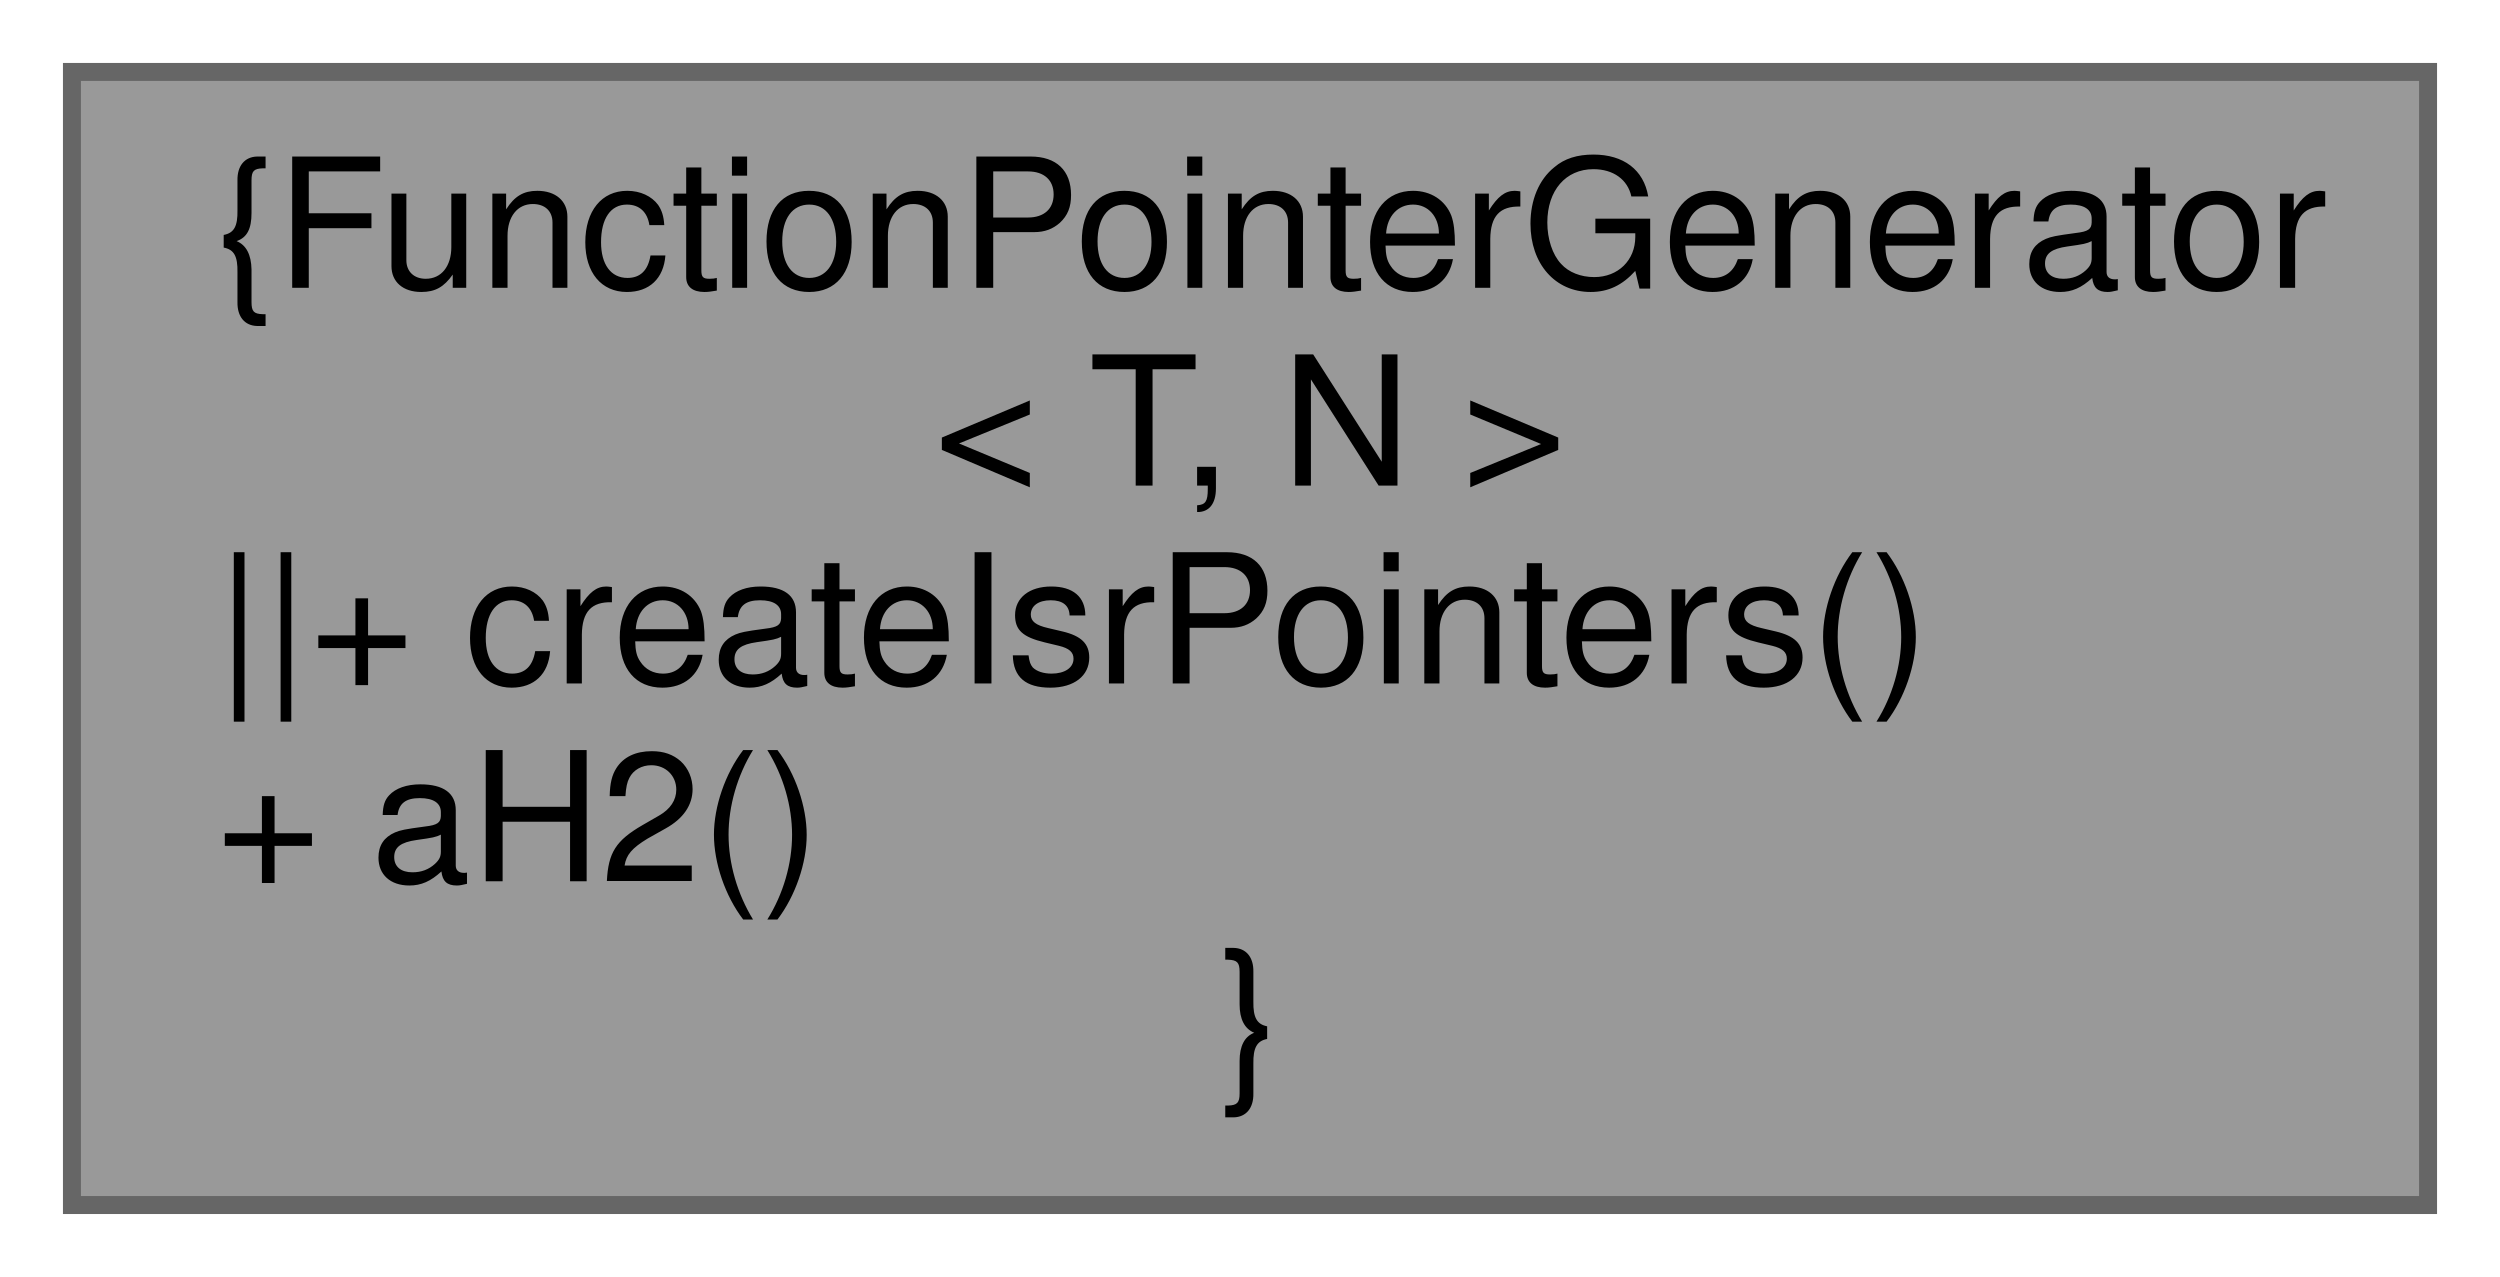
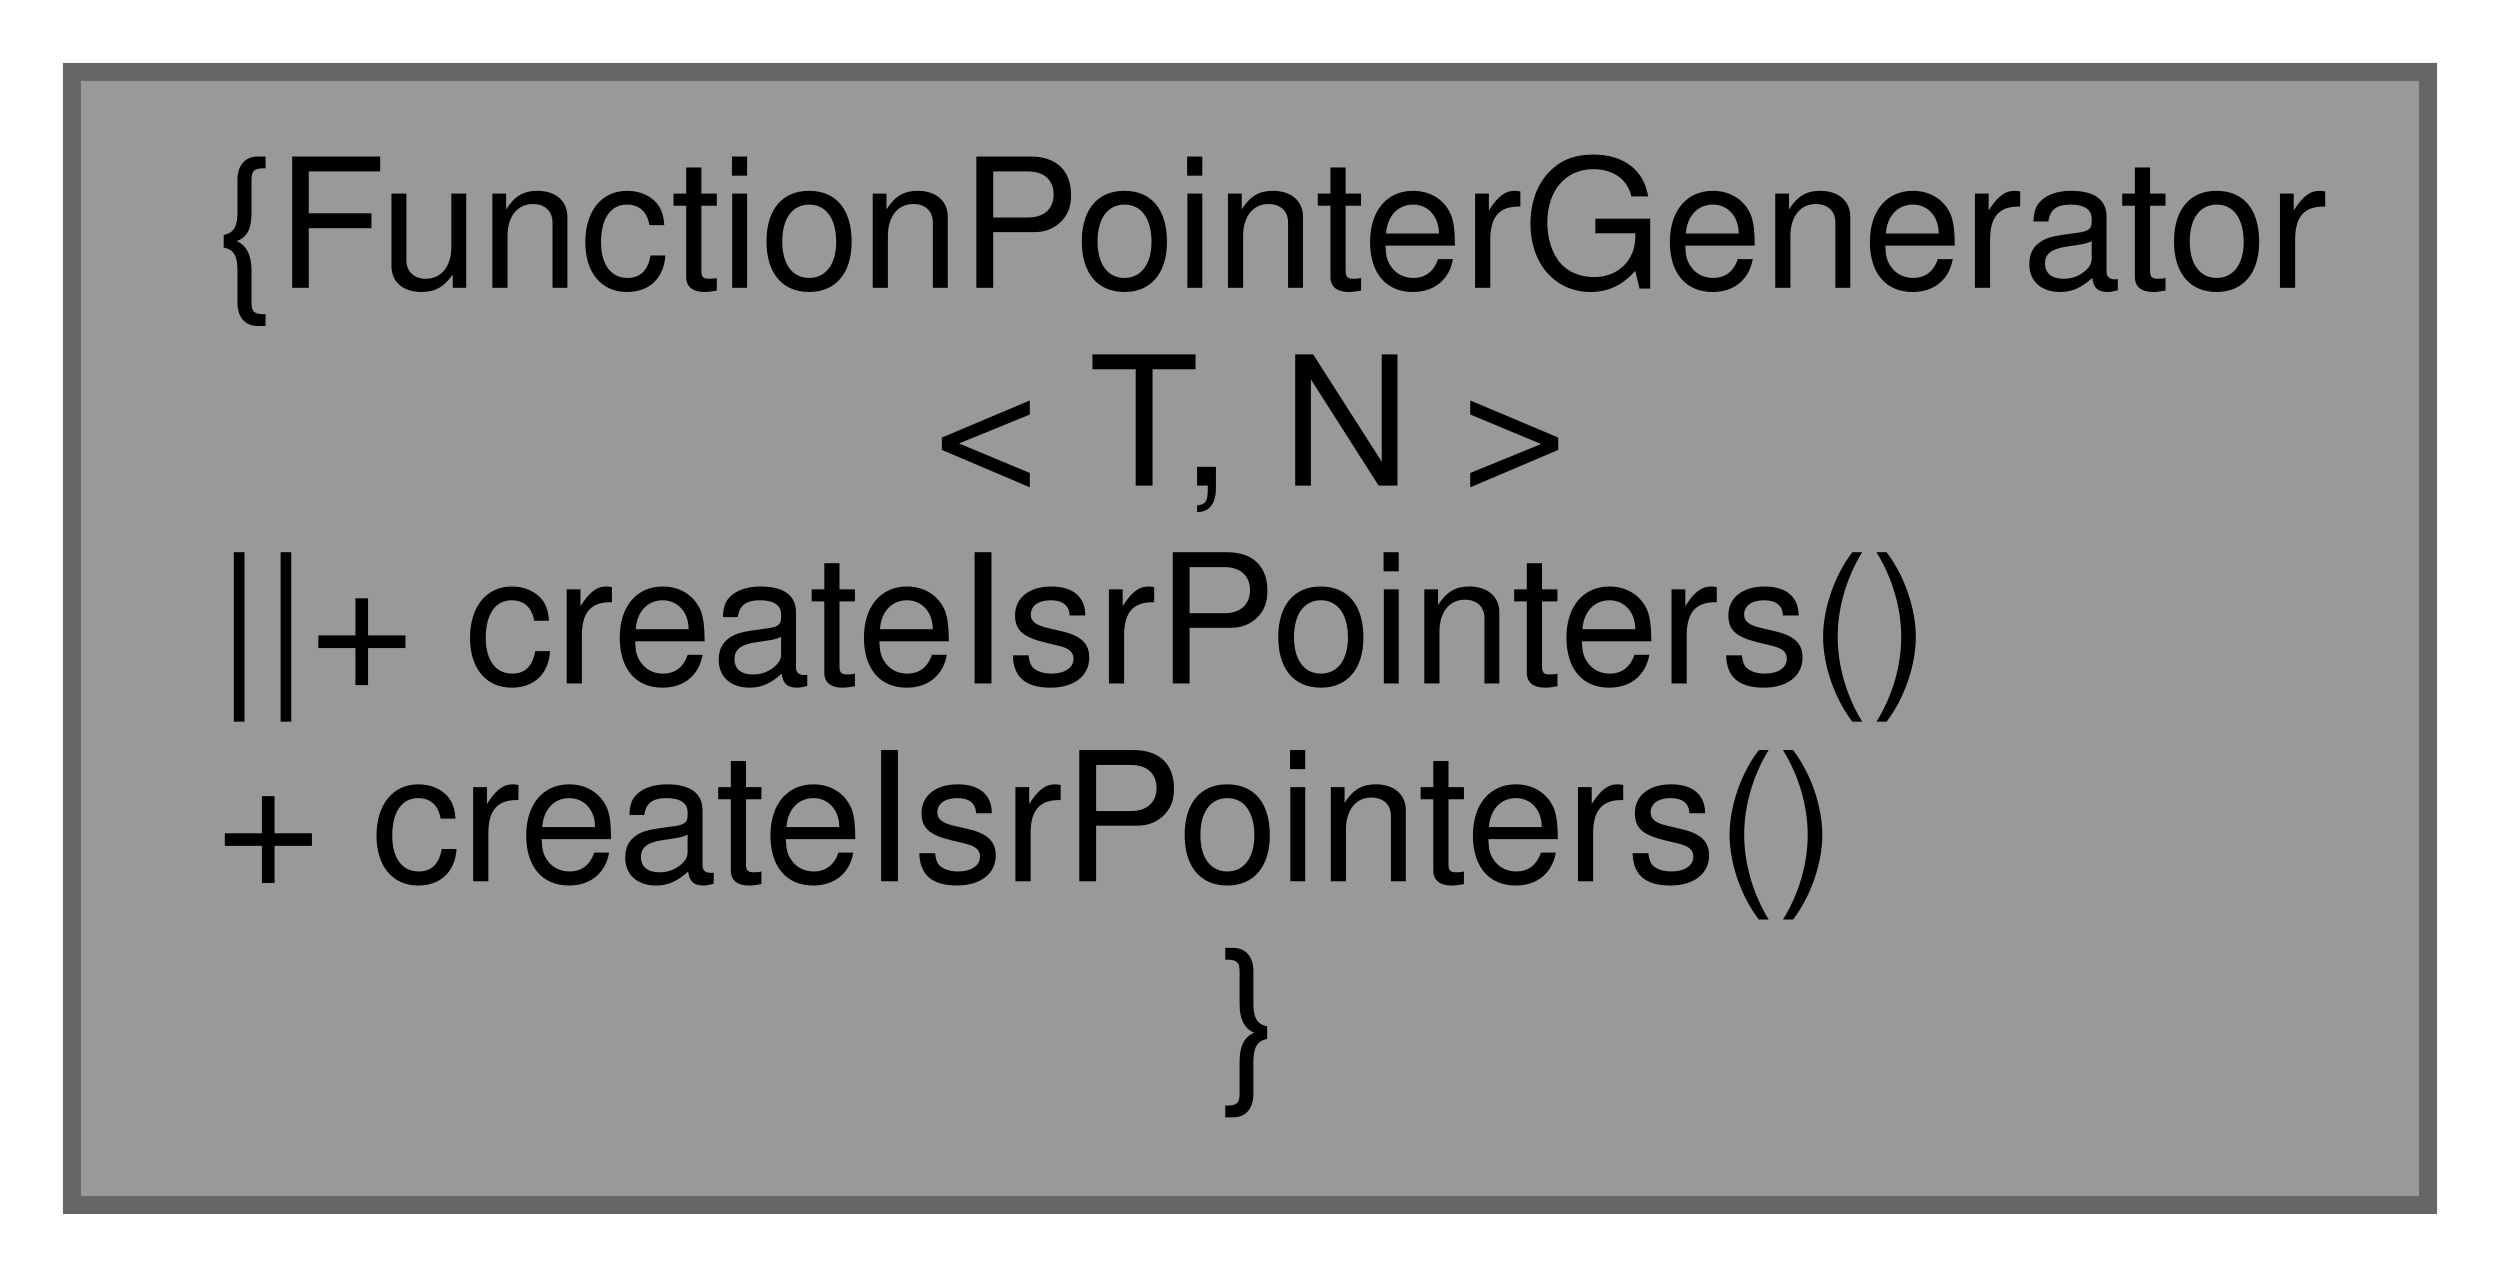
<svg xmlns="http://www.w3.org/2000/svg" xmlns:xlink="http://www.w3.org/1999/xlink" width="139pt" height="71pt" viewBox="0.00 0.00 139.00 71.00">
  <g id="graph0" class="graph" transform="scale(1 1) rotate(0) translate(4 67)">
    <g id="node1" class="node">
      <g id="a_node1">
        <a xlink:title="Generator for ISR function pointers.">
          <polygon fill="#999999" stroke="#666666" points="131,-63 0,-63 0,0 131,0 131,-63" />
          <text text-anchor="start" x="8" y="-51" font-family="Helvetica,sans-Serif" font-size="10.00">{FunctionPointerGenerator</text>
          <text text-anchor="middle" x="65.5" y="-40" font-family="Helvetica,sans-Serif" font-size="10.00">&lt; T, N &gt;</text>
          <text text-anchor="start" x="8" y="-29" font-family="Helvetica,sans-Serif" font-size="10.00">||+ createIsrPointers()</text>
-           <text text-anchor="start" x="8" y="-18" font-family="Helvetica,sans-Serif" font-size="10.00">+ aH2()</text>
+           <text text-anchor="start" x="8" y="-18" font-family="Helvetica,sans-Serif" font-size="10.00">+ createIsrPointers()</text>
          <text text-anchor="middle" x="65.5" y="-7" font-family="Helvetica,sans-Serif" font-size="10.00">}</text>
        </a>
      </g>
    </g>
  </g>
</svg>
